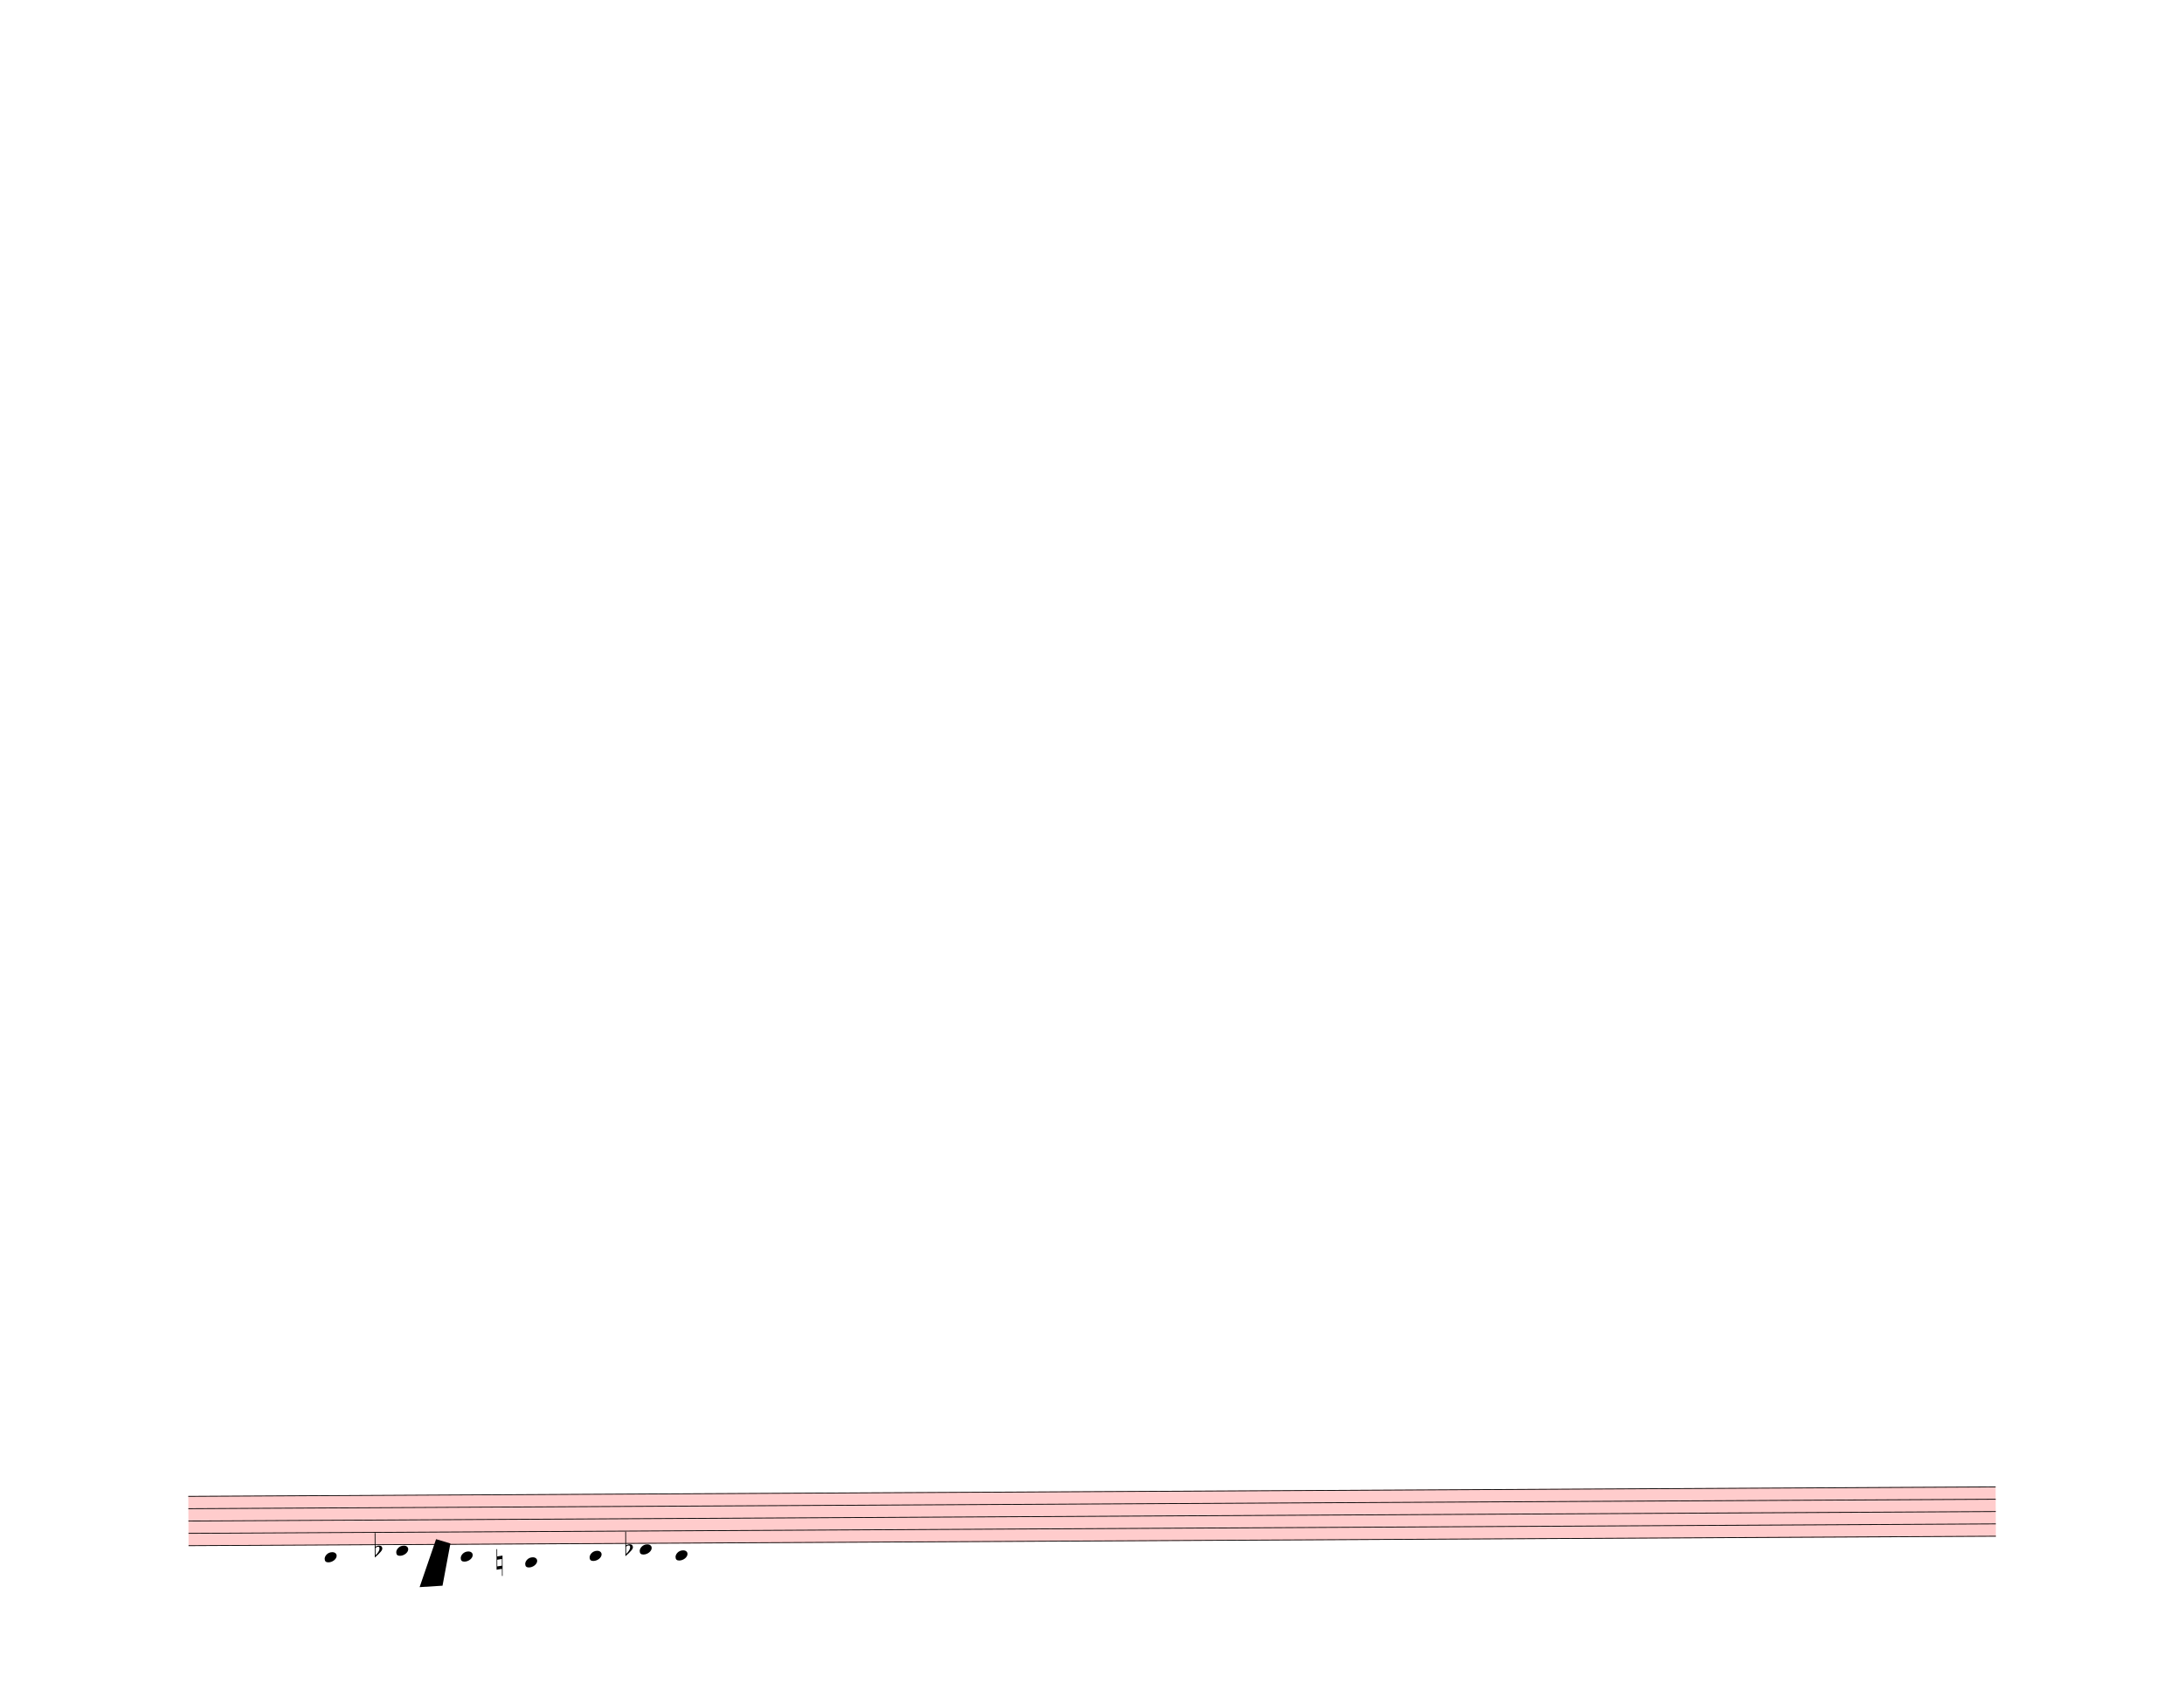
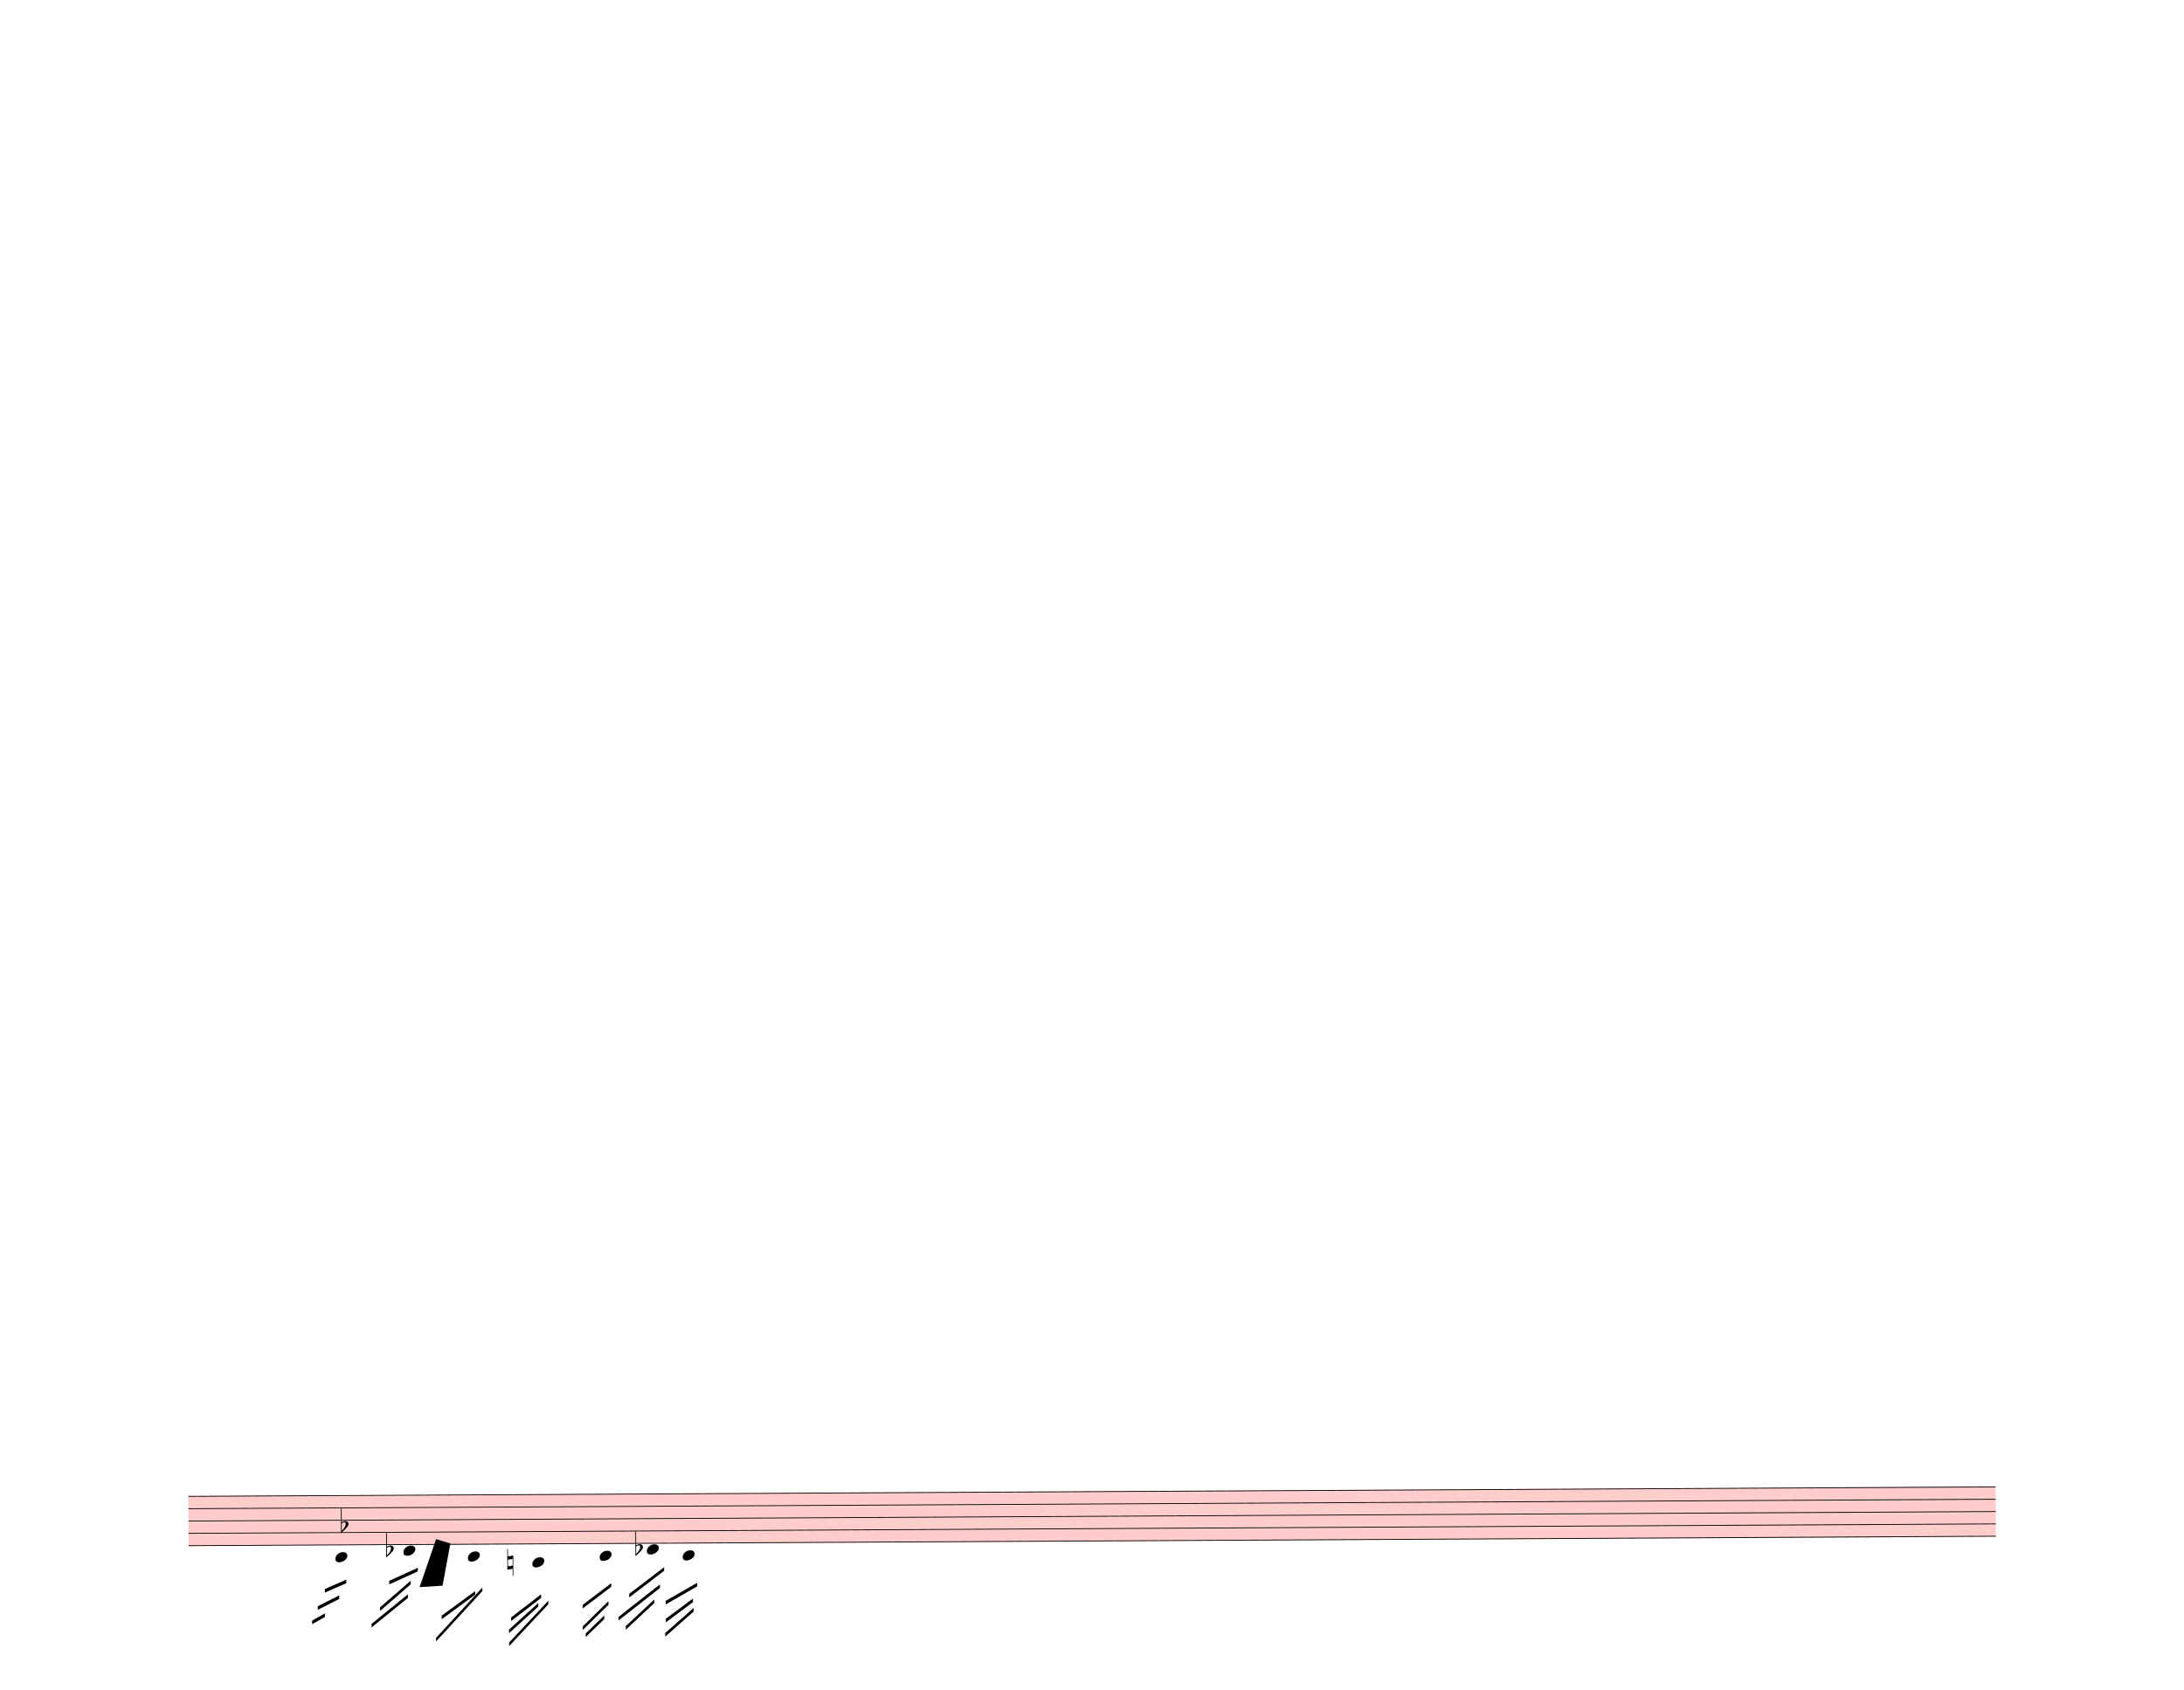
<svg xmlns="http://www.w3.org/2000/svg" width="762.5px" height="590px" viewBox="0 0 27450 21240" version="1.1" overflow="visible">
  <defs>
    <style type="text/css">
    /* .staff * {
      fill: #000;
      stroke: #000;
    }

    .deletionBack {
      fill: #00000033;
    } */
  </style>
    <symbol id="sym_notehead_quarter" viewBox="0 0 1000 1000" overflow="inherit">
      <path transform="scale(1,-1)" d="M0 -39c0 68 73 172 200 172c66 0 114 -37 114 -95c0 -84 -106 -171 -218 -171c-64 0 -96 30 -96 94z" />
    </symbol>
    <symbol id="sym_accid_f" viewBox="0 0 1000 1000" overflow="inherit">
      <path transform="scale(1,-1)" d="M20 110c32 16 54 27 93 27c26 0 35 -3 54 -13c13 -7 24 -20 27 -38l4 -25c0 -28 -16 -57 -45 -89c-23 -25 -39 -44 -65 -68l-88 -79v644h20v-359zM90 106c-32 0 -48 -10 -70 -29v-194c31 31 54 59 71 84c21 32 32 59 32 84c0 9 1 16 1 20c0 14 -3 21 -11 30l-8 3z" />
    </symbol>
    <symbol id="sym_accid_n" viewBox="0 0 1000 1000" overflow="inherit">
      <path transform="scale(1,-1)" d="M0 -188v539h18v-191l139 22v-533h-17v186zM18 -100l122 17v176l-122 -19v-174z" />
    </symbol>
  </defs>
  <g class="rastrums">
    <g class="rastrum" data-id="r9a4e32cb-19ad-4adc-869c-c61b10fc1237" style="transform: rotate(-0.3deg); transform-origin: 2268px 18819px;">
      <g class="rastrum bounding-box" data-id="bbox-r9a4e32cb-19ad-4adc-869c-c61b10fc1237">
        <rect x="2268" y="18819" width="22716" height="630" fill="#ff000033" />
      </g>
      <path d="M2268 18824 L24984 18824" stroke-width="10" stroke="black" />
      <path d="M2268 18979 L24984 18979" stroke-width="10" stroke="black" />
      <path d="M2268 19134 L24984 19134" stroke-width="10" stroke="black" />
      <path d="M2268 19289 L24984 19289" stroke-width="10" stroke="black" />
      <path d="M2268 19444 L24984 19444" stroke-width="10" stroke="black" />
    </g>
  </g>
  <g class="draft" data-label="8" data-id="d368a13f8-dd26-4255-b6eb-6a12cf99aa47">
    <g class="system" data-id="s1286ebcd-0184-4d48-b69a-ae90c4123df8">
      <g class="staff" data-n="1" data-rastrum="r9a4e32cb-19ad-4adc-869c-c61b10fc1237" style="transform: rotate(-0.3deg); transform-origin: 2268px 18819px;">
        <g class="note" data-id="db43ff50a-419d-4151-8a85-6ab39e97fc64" data-stem.dir="down">
          <g class="notehead">
-             <use href="#sym_notehead_quarter" height="480px" width="480px" x="3978" y="19599" />
+             <use href="#sym_notehead_quarter" height="480px" width="480px" x="4113" y="19599" />
          </g>
          <g class="ledgerLines below">
-             <path d="M3939 19599 L4167 19599" stroke-width="18" />
+             <path d="M4074 19599 L4302 19599" stroke-width="18" />
          </g>
          <g class="stem">
-             <path d="M3978 19599 L3978 20219" stroke-width="14" />
+             <path d="M4113 19599 L4113 20296.5" stroke-width="14" />
          </g>
        </g>
        <g class="note" data-id="d6ac897ae-cef2-4603-af2c-105127385848" data-stem.dir="down">
          <g class="notehead">
-             <use href="#sym_notehead_quarter" height="480px" width="480px" x="4878" y="19521.5" />
+             <use href="#sym_notehead_quarter" height="480px" width="480px" x="4968" y="19521.5" />
          </g>
          <g class="ledgerLines below" />
          <g class="stem">
-             <path d="M4878 19521.5 L4878 19909" stroke-width="14" />
+             <path d="M4968 19521.5 L4968 19986.5" stroke-width="14" />
          </g>
        </g>
        <g class="note" data-id="d12c96a28-db9f-4adb-ab9d-eeb8e8def245" data-stem.dir="down">
          <g class="notehead">
-             <use href="#sym_notehead_quarter" height="480px" width="480px" x="5688" y="19599" />
+             <use href="#sym_notehead_quarter" height="480px" width="480px" x="5778" y="19599" />
          </g>
          <g class="ledgerLines below">
-             <path d="M5649 19599 L5877 19599" stroke-width="18" />
+             <path d="M5739 19599 L5967 19599" stroke-width="18" />
          </g>
          <g class="stem">
-             <path d="M5688 19599 L5688 19986.5" stroke-width="14" />
+             <path d="M5778 19599 L5778 20064" stroke-width="14" />
          </g>
        </g>
        <g class="note" data-id="d6bd0db35-16b1-4386-af3c-d0d8485f1047" data-stem.dir="down">
          <g class="notehead">
-             <use href="#sym_notehead_quarter" height="480px" width="480px" x="6498" y="19676.5" />
+             <use href="#sym_notehead_quarter" height="480px" width="480px" x="6588" y="19676.5" />
          </g>
          <g class="ledgerLines below">
-             <path d="M6459 19599 L6687 19599" stroke-width="18" />
+             <path d="M6549 19599 L6777 19599" stroke-width="18" />
          </g>
          <g class="stem">
-             <path d="M6498 19676.5 L6498 20064" stroke-width="14" />
+             <path d="M6588 19676.5 L6588 20219" stroke-width="14" />
          </g>
        </g>
        <g class="note" data-id="da300394a-3832-4d60-9436-6104e810398c" data-stem.dir="down">
          <g class="notehead">
-             <use href="#sym_notehead_quarter" height="480px" width="480px" x="7308" y="19599" />
+             <use href="#sym_notehead_quarter" height="480px" width="480px" x="7434" y="19599" />
          </g>
          <g class="ledgerLines below">
-             <path d="M7269 19599 L7497 19599" stroke-width="18" />
+             <path d="M7395 19599 L7623 19599" stroke-width="18" />
          </g>
          <g class="stem">
-             <path d="M7308 19599 L7308 20064" stroke-width="14" />
+             <path d="M7434 19599 L7434 20141.5" stroke-width="14" />
          </g>
        </g>
        <g class="note" data-id="d5d658ade-6e4d-4f48-be24-fab516594bb3" data-stem.dir="down">
          <g class="notehead">
-             <use href="#sym_notehead_quarter" height="480px" width="480px" x="7938" y="19521.5" />
+             <use href="#sym_notehead_quarter" height="480px" width="480px" x="8028" y="19521.5" />
          </g>
          <g class="ledgerLines below" />
          <g class="stem">
-             <path d="M7938 19521.5 L7938 19909" stroke-width="14" />
+             <path d="M8028 19521.5 L8028 19986.5" stroke-width="14" />
          </g>
        </g>
        <g class="note" data-id="d149966d1-e448-4cac-a99d-d1cda3dcb94c" data-stem.dir="down">
          <g class="notehead">
-             <use href="#sym_notehead_quarter" height="480px" width="480px" x="8388" y="19599" />
+             <use href="#sym_notehead_quarter" height="480px" width="480px" x="8478" y="19599" />
          </g>
          <g class="ledgerLines below">
-             <path d="M8349 19599 L8577 19599" stroke-width="18" />
+             <path d="M8439 19599 L8667 19599" stroke-width="18" />
          </g>
          <g class="stem">
-             <path d="M8388 19599 L8388 19831.5" stroke-width="14" />
+             <path d="M8478 19599 L8478 19909" stroke-width="14" />
          </g>
        </g>
+         <g class="accid" data-id="d89877f18-8209-4451-9390-6b98cc29f961">
+           <use href="#sym_accid_f" height="480px" width="480px" x="4185" y="19211.5" />
+         </g>
        <g class="accid" data-id="dd9a0ae7b-5e9c-4044-8812-d40245acd60f">
-           <use href="#sym_accid_f" height="480px" width="480px" x="4608" y="19521.5" />
+           <use href="#sym_accid_f" height="480px" width="480px" x="4752" y="19521.5" />
        </g>
        <g class="accid" data-id="da45a7aea-b58f-43c5-890e-b4f2898e6c90">
-           <use href="#sym_accid_n" height="480px" width="480px" x="6138" y="19676.5" />
+           <use href="#sym_accid_n" height="480px" width="480px" x="6273" y="19676.5" />
        </g>
        <g class="accid" data-id="dfd5919ba-cdba-4102-9151-9d7a1fe397e9">
-           <use href="#sym_accid_f" height="480px" width="480px" x="7758" y="19521.5" />
+           <use href="#sym_accid_f" height="480px" width="480px" x="7884" y="19521.5" />
        </g>
+       </g>
+       <g class="line bTrem" data-class="line bTrem" data-id="d24d0fb61-875a-4696-8142-686de26d5d4a" style="transform: rotate(-0.3deg); transform-origin: 2268px 18819px;">
+         <polygon points="3978,19998 4248,19881 4248,19926 3978,20043" stroke-opacity="1" fill-opacity="1" />
+       </g>
+       <g class="line bTrem" data-class="line bTrem" data-id="da20c2c91-9cb1-450e-80a0-6b47f6ac80d8" style="transform: rotate(-0.3deg); transform-origin: 2268px 18819px;">
+         <polygon points="3888,20214 4158,20079 4158,20124 3888,20259" stroke-opacity="1" fill-opacity="1" />
+       </g>
+       <g class="line bTrem" data-class="line bTrem" data-id="dbcf7b38c-9f75-4f6c-819b-2c30b9bbae0c" style="transform: rotate(-0.3deg); transform-origin: 2268px 18819px;">
+         <polygon points="3816,20394 3978,20304 3978,20349 3816,20439" stroke-opacity="1" fill-opacity="1" />
+       </g>
+       <g class="line bTrem" data-class="line bTrem" data-id="ddd7ef5f1-a970-4a00-8bff-7d0735e1db70" style="transform: rotate(-0.3deg); transform-origin: 2268px 18819px;">
+         <polygon points="4788,19899 5148,19737 5148,19782 4788,19944" stroke-opacity="1" fill-opacity="1" />
+       </g>
+       <g class="line bTrem" data-class="line bTrem" data-id="dc20fae23-98fb-4f66-831f-c920e5bfc475" style="transform: rotate(-0.3deg); transform-origin: 2268px 18819px;">
+         <polygon points="4671,20232 5058,19899 5058,19944 4671,20277" stroke-opacity="1" fill-opacity="1" />
+       </g>
+       <g class="line bTrem" data-class="line bTrem" data-id="d1dcc14ba-bb21-4521-bca0-7eafed9a5da8" style="transform: rotate(-0.3deg); transform-origin: 2268px 18819px;">
+         <polygon points="4563,20439 5022,20070 5022,20115 4563,20484" stroke-opacity="1" fill-opacity="1" />
+       </g>
+       <g class="line bTrem" data-class="line bTrem" data-id="d42e09dec-b28a-404d-a150-f48239693c1e" style="transform: rotate(-0.3deg); transform-origin: 2268px 18819px;">
+         <polygon points="5445,20340 5868,20034 5868,20079 5445,20385" stroke-opacity="1" fill-opacity="1" />
+       </g>
+       <g class="line bTrem" data-class="line bTrem" data-id="dc3da6963-d141-4f5e-9568-3ee515445319" style="transform: rotate(-0.3deg); transform-origin: 2268px 18819px;">
+         <polygon points="5373,20619 5958,19989 5958,20034 5373,20664" stroke-opacity="1" fill-opacity="1" />
+       </g>
+       <g class="line bTrem" data-class="line bTrem" data-id="ddca54560-7174-4921-b649-796585da79e5" style="transform: rotate(-0.3deg); transform-origin: 2268px 18819px;">
+         <polygon points="6318,20367 6696,20079 6696,20124 6318,20412" stroke-opacity="1" fill-opacity="1" />
+       </g>
+       <g class="line bTrem" data-class="line bTrem" data-id="d7025aa09-1b59-4365-843d-bb1092232b60" style="transform: rotate(-0.3deg); transform-origin: 2268px 18819px;">
+         <polygon points="6291,20520 6660,20187 6660,20232 6291,20565" stroke-opacity="1" fill-opacity="1" />
+       </g>
+       <g class="line bTrem" data-class="line bTrem" data-id="d70cacd40-5dd3-48a8-b188-b2ed9aba769a" style="transform: rotate(-0.3deg); transform-origin: 2268px 18819px;">
+         <polygon points="6291,20682 6786,20160 6786,20205 6291,20727" stroke-opacity="1" fill-opacity="1" />
+       </g>
+       <g class="line bTrem" data-class="line bTrem" data-id="d07c67d74-f75c-4bcc-aba1-e6bbb6b1bd85" style="transform: rotate(-0.3deg); transform-origin: 2268px 18819px;">
+         <polygon points="7218,20214 7578,19944 7578,19989 7218,20259" stroke-opacity="1" fill-opacity="1" />
+       </g>
+       <g class="line bTrem" data-class="line bTrem" data-id="d27dc594b-71c7-4661-ab07-1612fb454bb4" style="transform: rotate(-0.3deg); transform-origin: 2268px 18819px;">
+         <polygon points="7218,20484 7542,20169 7542,20214 7218,20529" stroke-opacity="1" fill-opacity="1" />
+       </g>
+       <g class="line bTrem" data-class="line bTrem" data-id="d3d9e4f34-4531-4354-a376-03589e2ce891" style="transform: rotate(-0.3deg); transform-origin: 2268px 18819px;">
+         <polygon points="7254,20574 7488,20349 7488,20394 7254,20619" stroke-opacity="1" fill-opacity="1" />
+       </g>
+       <g class="line bTrem" data-class="line bTrem" data-id="da6a51d74-0c4c-4aec-a664-e22f592f0671" style="transform: rotate(-0.3deg); transform-origin: 2268px 18819px;">
+         <polygon points="7803,20079 8244,19746 8244,19791 7803,20124" stroke-opacity="1" fill-opacity="1" />
+       </g>
+       <g class="line bTrem" data-class="line bTrem" data-id="dd799f640-933f-4cb4-874e-87c56ed9f67c" style="transform: rotate(-0.3deg); transform-origin: 2268px 18819px;">
+         <polygon points="7668,20367 8190,19962 8190,20007 7668,20412" stroke-opacity="1" fill-opacity="1" />
+       </g>
+       <g class="line bTrem" data-class="line bTrem" data-id="dc1cf1ebc-29cd-48db-ab38-603d9a95ff35" style="transform: rotate(-0.3deg); transform-origin: 2268px 18819px;">
+         <polygon points="7758,20484 8118,20151 8118,20196 7758,20529" stroke-opacity="1" fill-opacity="1" />
+       </g>
+       <g class="line bTrem" data-class="line bTrem" data-id="dc73d512f-1dec-479a-a4b3-84d48a19f0ba" style="transform: rotate(-0.3deg); transform-origin: 2268px 18819px;">
+         <polygon points="8262,20169 8658,19944 8658,19989 8262,20214" stroke-opacity="1" fill-opacity="1" />
+       </g>
+       <g class="line bTrem" data-class="line bTrem" data-id="d40d2cf8a-b623-4992-bd2f-7876c8b71378" style="transform: rotate(-0.3deg); transform-origin: 2268px 18819px;">
+         <polygon points="8262,20394 8604,20142 8604,20187 8262,20439" stroke-opacity="1" fill-opacity="1" />
+       </g>
+       <g class="line bTrem" data-class="line bTrem" data-id="dde14f57a-77d5-494b-be3d-71e9e97f6802" style="transform: rotate(-0.3deg); transform-origin: 2268px 18819px;">
+         <polygon points="8253,20574 8613,20259 8613,20304 8253,20619" stroke-opacity="1" fill-opacity="1" />
      </g>
    </g>
    <g class="deletions">
      <g data-id="x63b075af-e0de-42df-920a-67e0f604b113" data-class="del" class="del">
        <path data-id="x63b075af-e0de-42df-920a-67e0f604b113" d="M5481.0,19350.0 L5661.0,19404.0 L5562.0,19935.0 L5274.0,19953.0 Z" class="deletionBack" />
        <path d="M5481.0,19350.0 L5562.0,19935.0" stroke-width="9" class="deletionLine" />
        <path d="M5661.0,19404.0 L5274.0,19953.0" stroke-width="9" class="deletionLine" />
      </g>
    </g>
  </g>
</svg>
